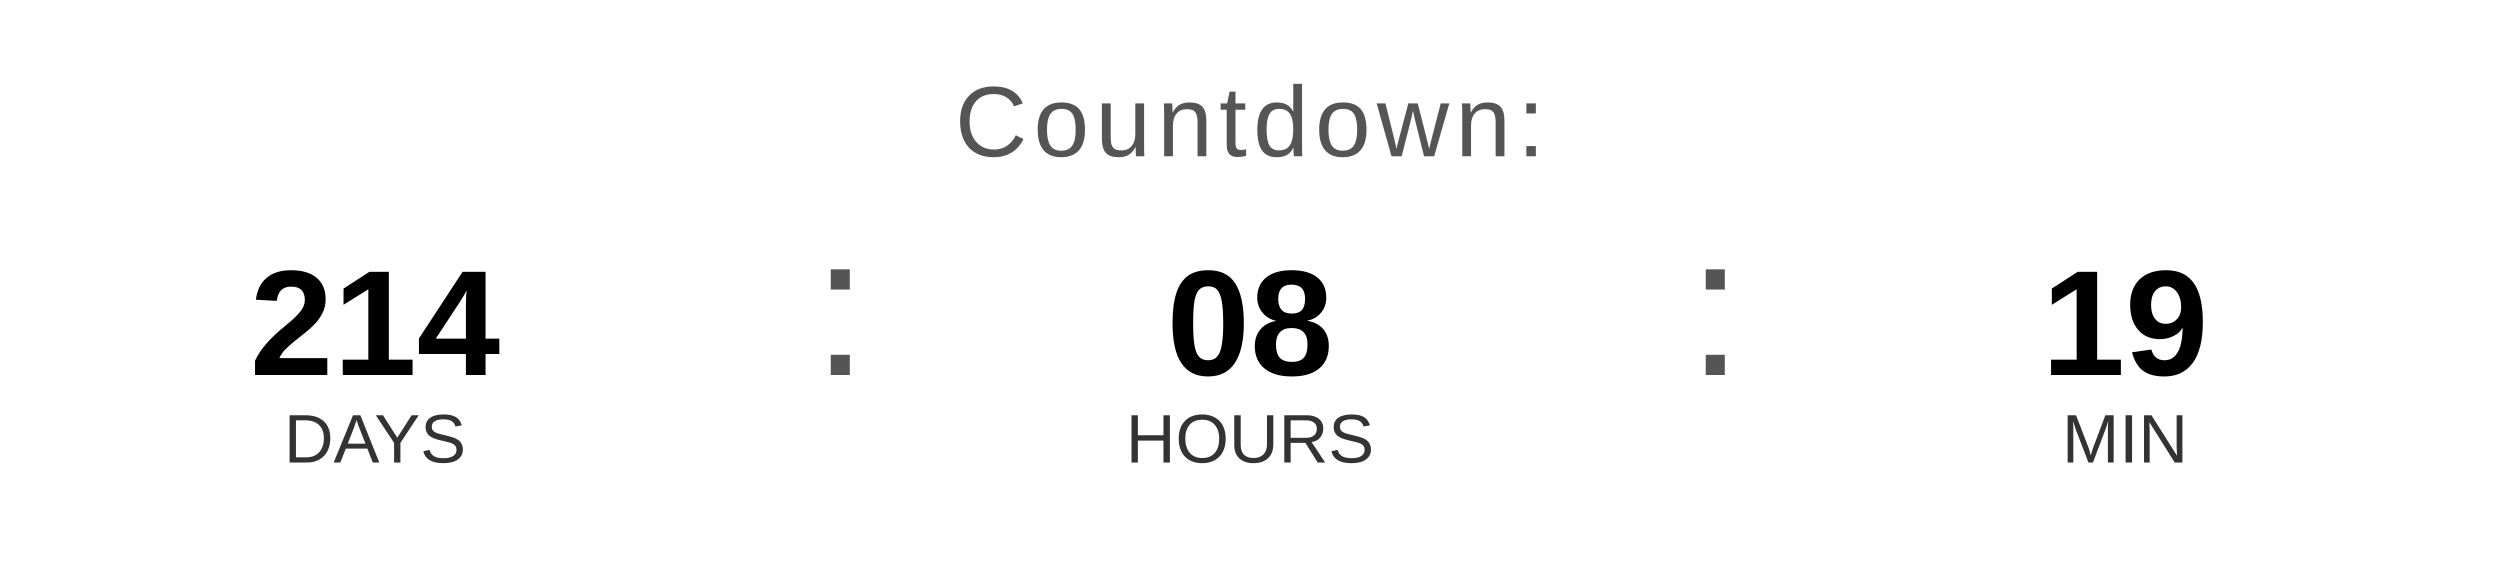
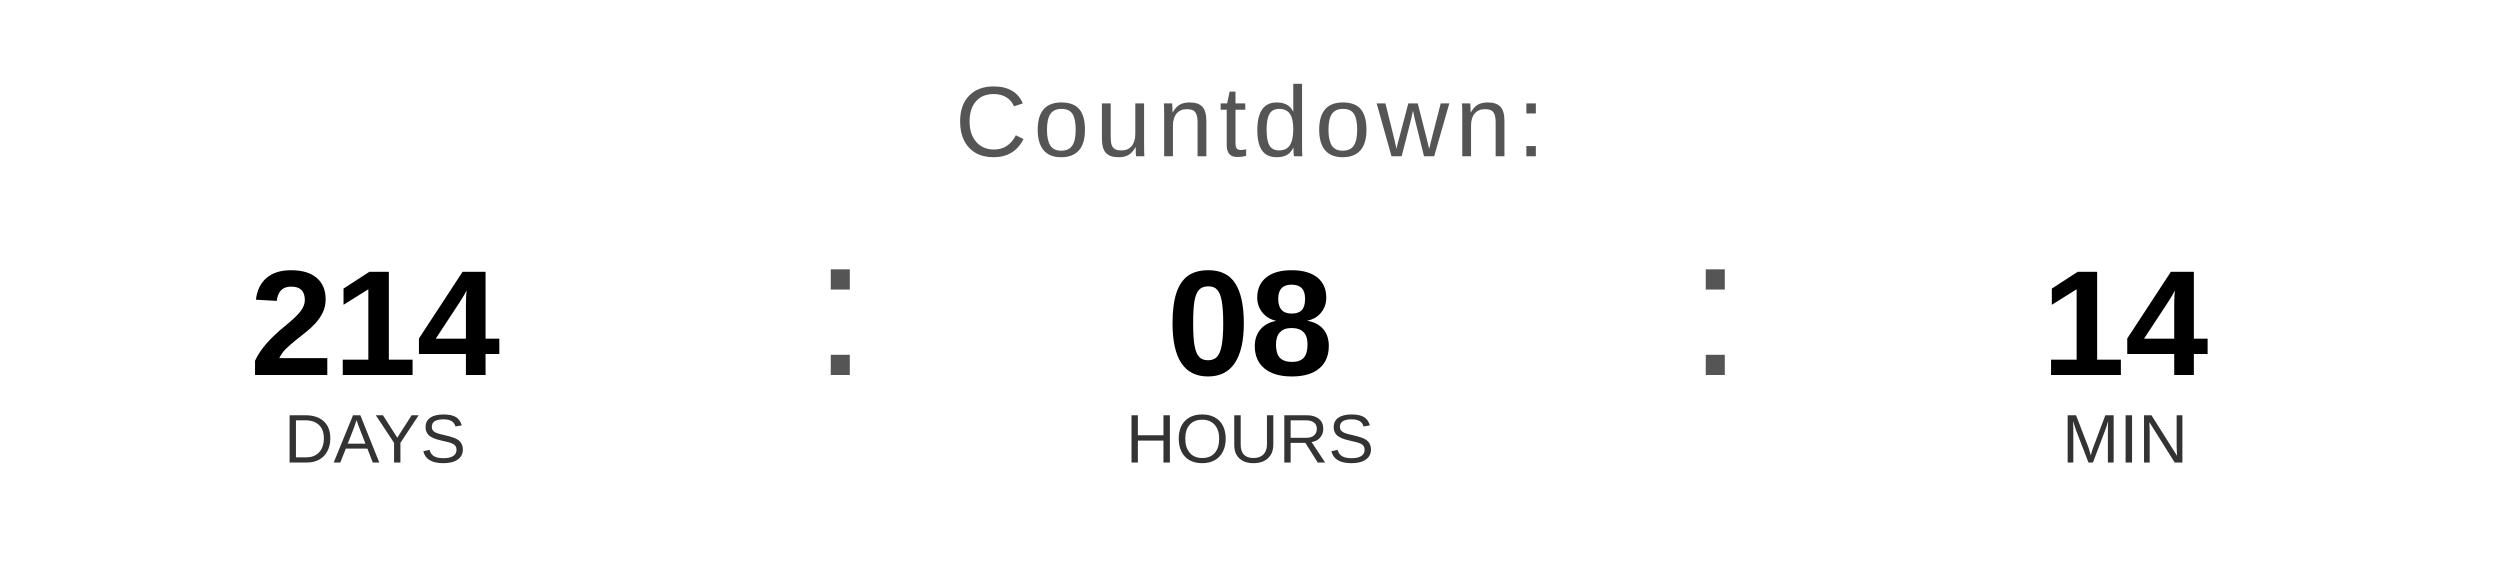
<svg xmlns="http://www.w3.org/2000/svg" width="400" height="90" viewBox="0 0 400 90">
  <text x="200" y="25" font-family="Arial, Helvetica, sans-serif" font-size="16" fill="#555555" text-anchor="middle" letter-spacing="1">
    Countdown:
  </text>
  <text x="60" y="60" font-family="Arial, Helvetica, sans-serif" font-size="24" font-weight="bold" fill="#000000" text-anchor="middle">214</text>
  <text x="60" y="74" font-family="Arial, Helvetica, sans-serif" font-size="11" fill="#333333" text-anchor="middle">DAYS</text>
  <text x="130" y="60" font-family="Arial, sans-serif" font-size="32" fill="#555555">:</text>
  <text x="200" y="60" font-family="Arial, Helvetica, sans-serif" font-size="24" font-weight="bold" fill="#000000" text-anchor="middle">08</text>
  <text x="200" y="74" font-family="Arial, Helvetica, sans-serif" font-size="11" fill="#333333" text-anchor="middle">HOURS</text>
  <text x="270" y="60" font-family="Arial, sans-serif" font-size="32" fill="#555555">:</text>
-   <text x="340" y="60" font-family="Arial, Helvetica, sans-serif" font-size="24" font-weight="bold" fill="#000000" text-anchor="middle">19</text>
+   <text x="340" y="60" font-family="Arial, Helvetica, sans-serif" font-size="24" font-weight="bold" fill="#000000" text-anchor="middle">14</text>
  <text x="340" y="74" font-family="Arial, Helvetica, sans-serif" font-size="11" fill="#333333" text-anchor="middle">MIN</text>
</svg>
